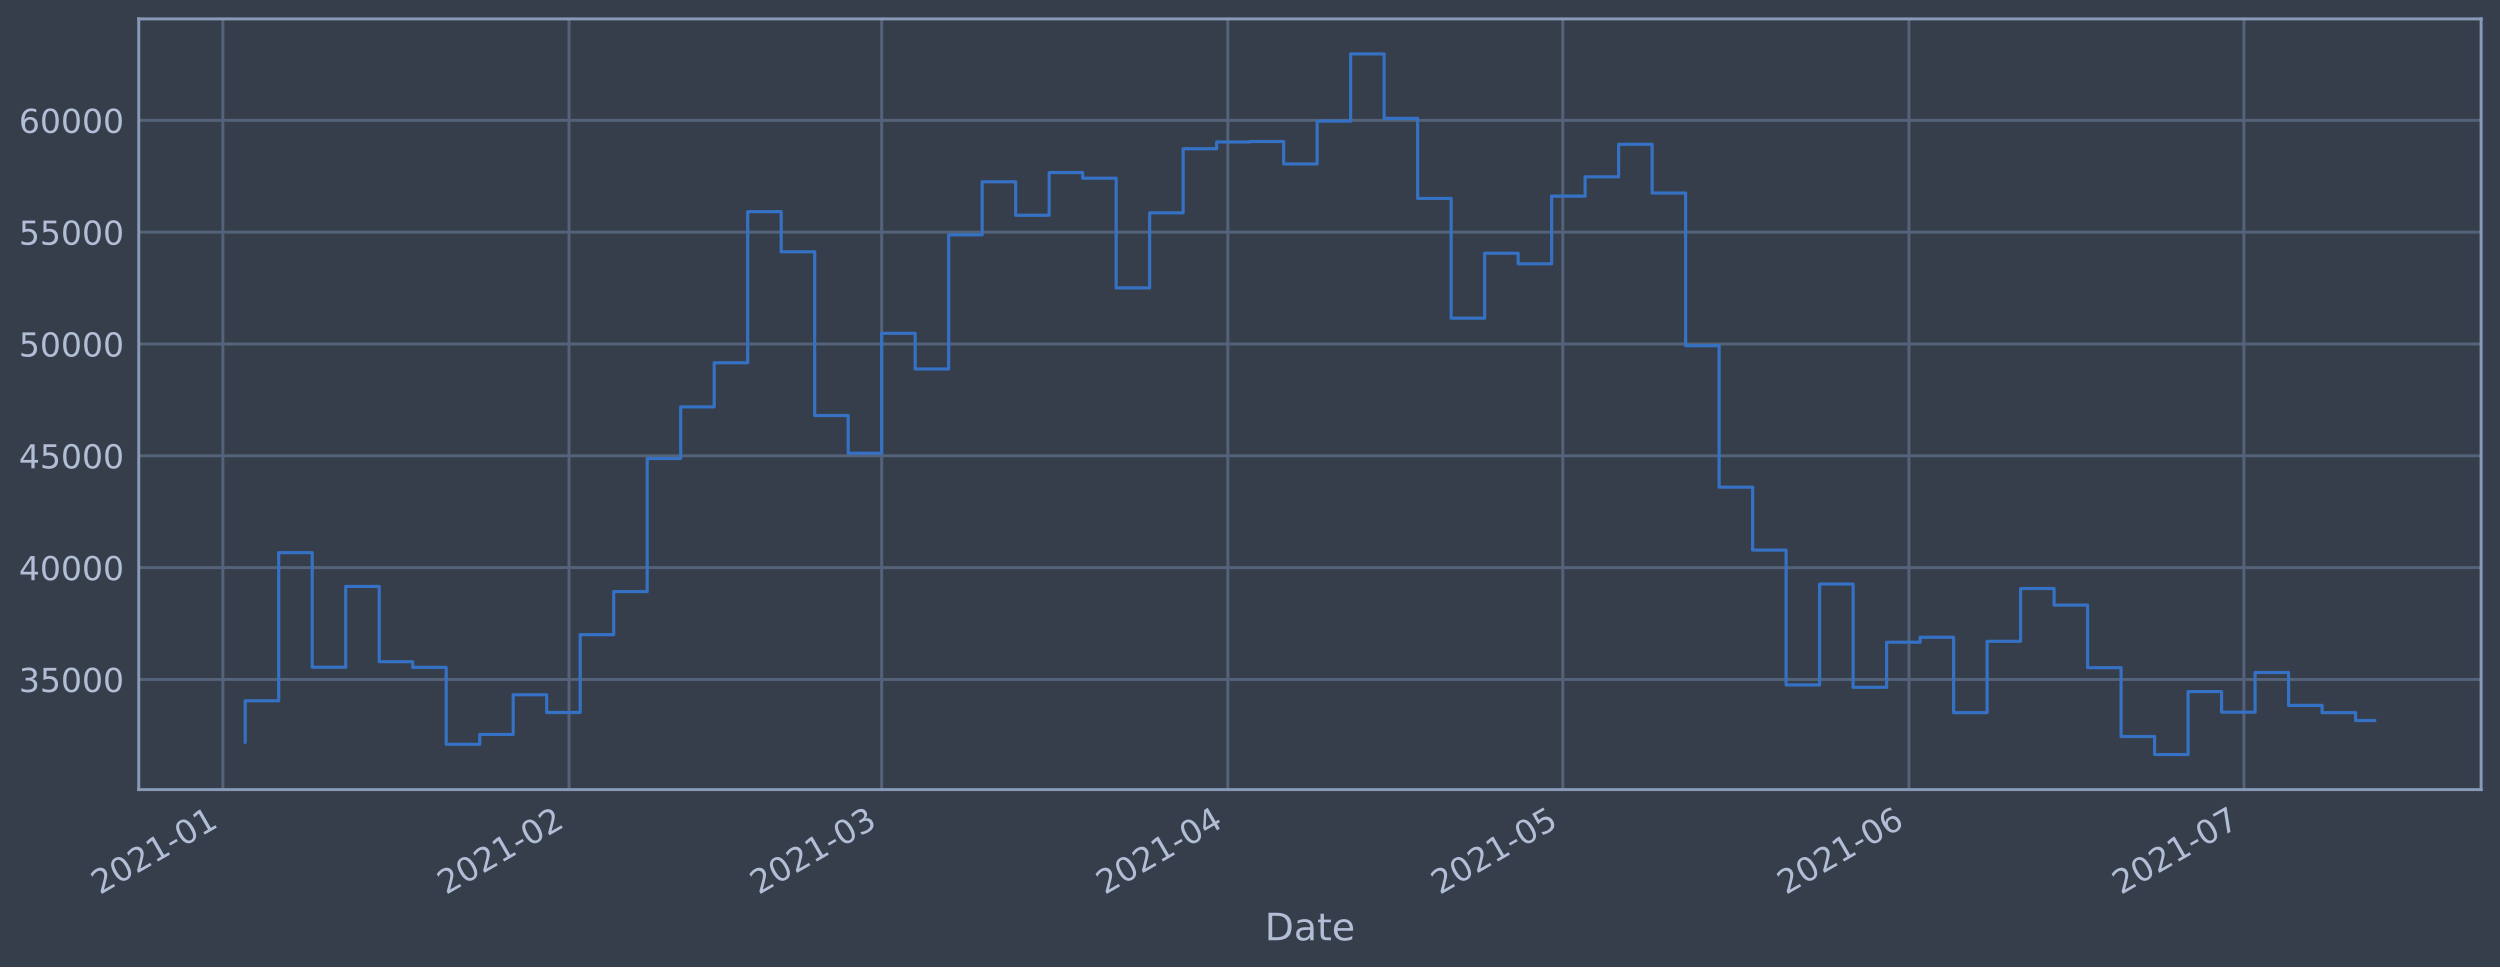
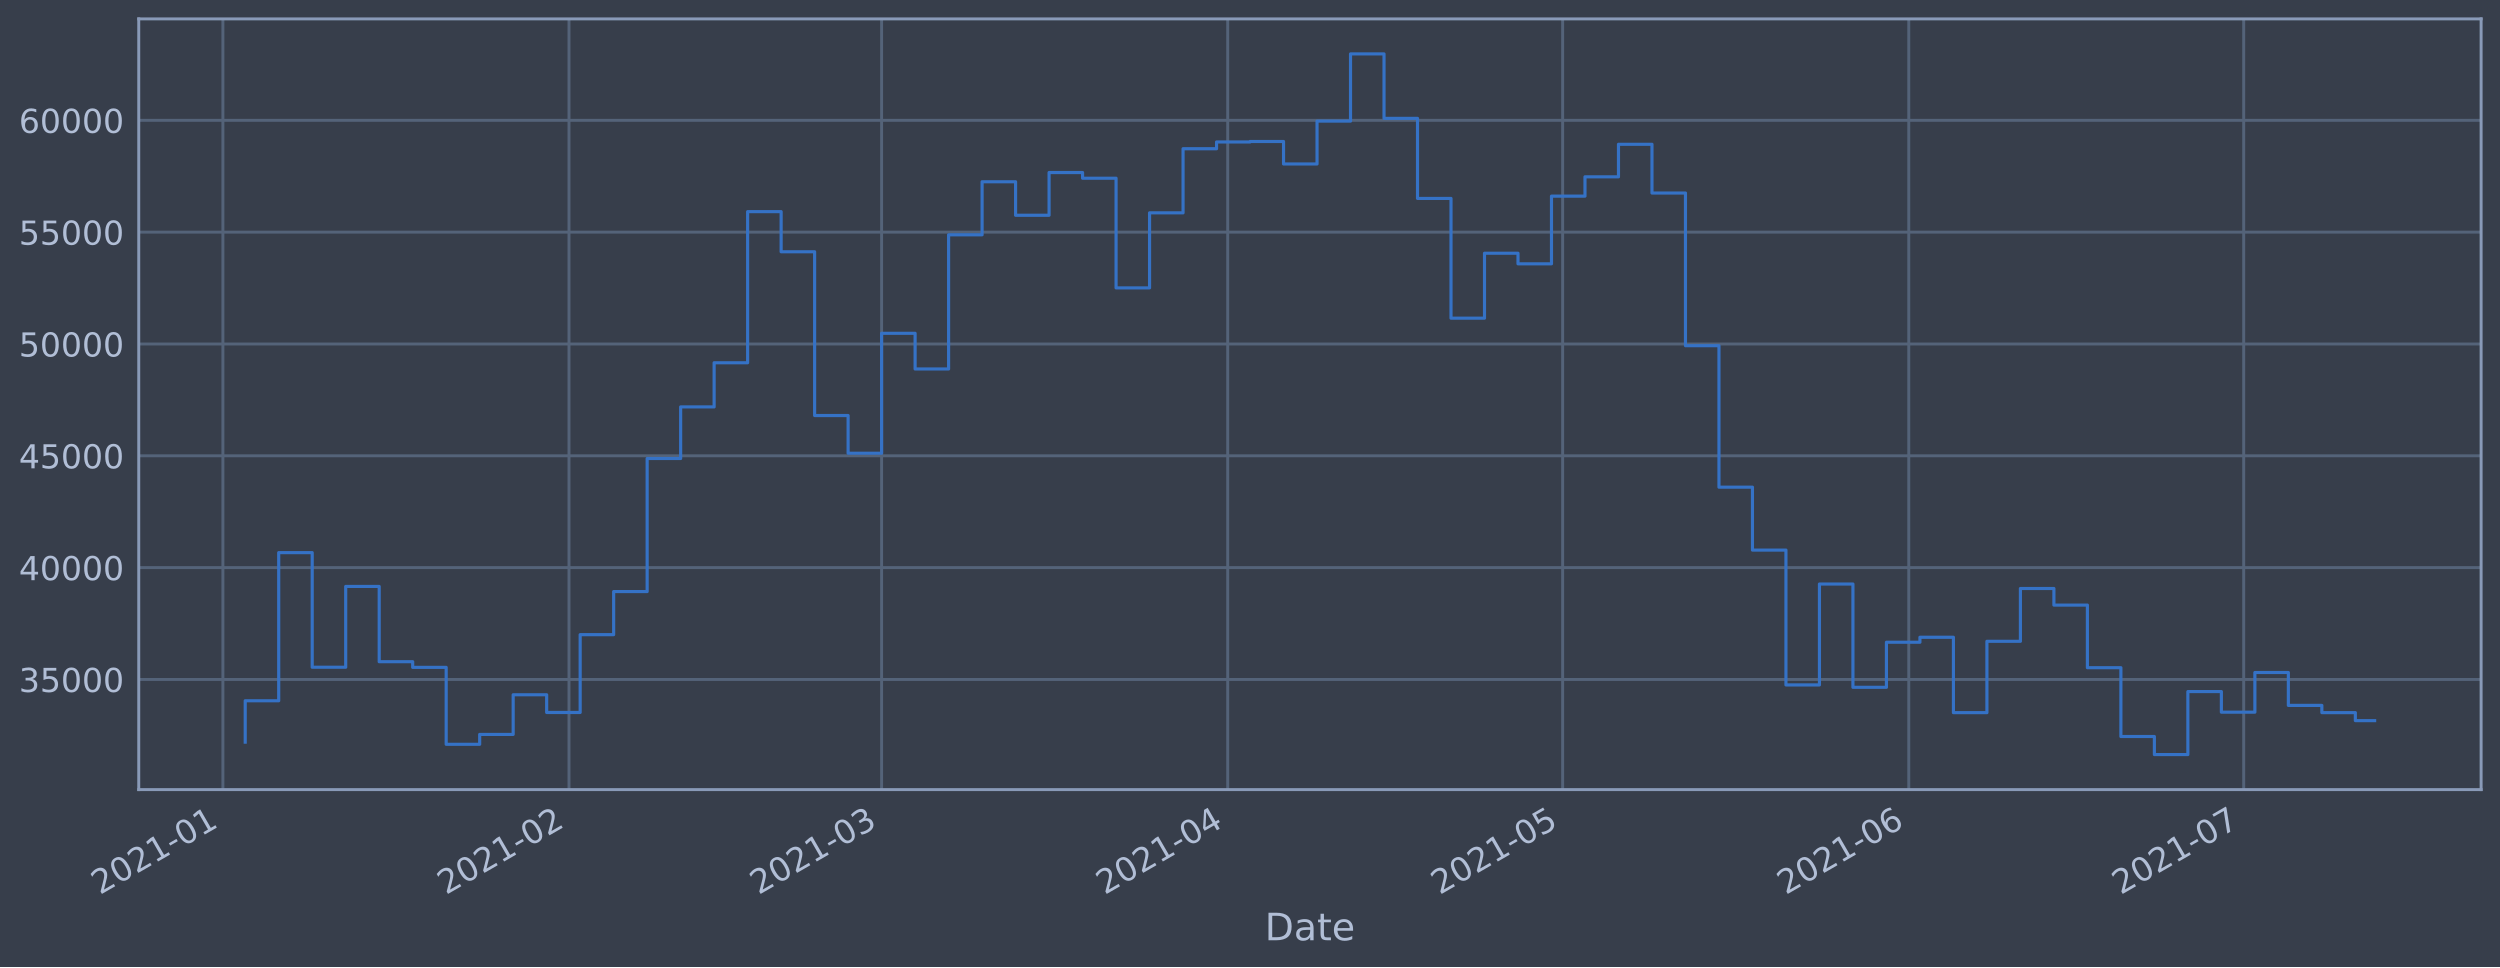
<svg xmlns="http://www.w3.org/2000/svg" xmlns:xlink="http://www.w3.org/1999/xlink" height="368.58pt" version="1.1" viewBox="0 0 952.884 368.58" width="952.884pt">
  <defs>
    <style type="text/css">*{stroke-linecap:butt;stroke-linejoin:round;}</style>
  </defs>
  <g id="figure_1">
    <g id="patch_1">
      <path d="M 0 368.58  L 952.884 368.58  L 952.884 0  L 0 0  z " style="fill:#373e4b;" />
    </g>
    <g id="axes_1">
      <g id="patch_2">
        <path d="M 52.884 300.96  L 945.684 300.96  L 945.684 7.2  L 52.884 7.2  z " style="fill:#373e4b;" />
      </g>
      <g id="matplotlib.axis_1">
        <g id="xtick_1">
          <g id="line2d_1">
-             <path clip-path="url(#p1e6c87d19a)" d="M 84.954 300.96  L 84.954 7.2  " style="fill:none;stroke:#546379;stroke-linecap:square;stroke-width:1.12;" />
+             <path clip-path="url(#p5b57991e6b)" d="M 84.955 300.96  L 84.955 7.2  " style="fill:none;stroke:#546379;stroke-linecap:square;stroke-width:1.12;" />
          </g>
          <g id="line2d_2" />
          <g id="text_1">
-             <g style="fill:#b1bed6;" transform="translate(38.05042 341.1745)rotate(-30)scale(0.126 -0.126)">
+             <g style="fill:#b1bed6;" transform="translate(38.05135 341.1745)rotate(-30)scale(0.126 -0.126)">
              <defs>
                <path d="M 1228 531  L 3431 531  L 3431 0  L 469 0  L 469 531  Q 828 903 1448 1529  Q 2069 2156 2228 2338  Q 2531 2678 2651 2914  Q 2772 3150 2772 3378  Q 2772 3750 2511 3984  Q 2250 4219 1831 4219  Q 1534 4219 1204 4116  Q 875 4013 500 3803  L 500 4441  Q 881 4594 1212 4672  Q 1544 4750 1819 4750  Q 2544 4750 2975 4387  Q 3406 4025 3406 3419  Q 3406 3131 3298 2873  Q 3191 2616 2906 2266  Q 2828 2175 2409 1742  Q 1991 1309 1228 531  z " id="DejaVuSans-32" transform="scale(0.015625)" />
                <path d="M 2034 4250  Q 1547 4250 1301 3770  Q 1056 3291 1056 2328  Q 1056 1369 1301 889  Q 1547 409 2034 409  Q 2525 409 2770 889  Q 3016 1369 3016 2328  Q 3016 3291 2770 3770  Q 2525 4250 2034 4250  z M 2034 4750  Q 2819 4750 3233 4129  Q 3647 3509 3647 2328  Q 3647 1150 3233 529  Q 2819 -91 2034 -91  Q 1250 -91 836 529  Q 422 1150 422 2328  Q 422 3509 836 4129  Q 1250 4750 2034 4750  z " id="DejaVuSans-30" transform="scale(0.015625)" />
                <path d="M 794 531  L 1825 531  L 1825 4091  L 703 3866  L 703 4441  L 1819 4666  L 2450 4666  L 2450 531  L 3481 531  L 3481 0  L 794 0  L 794 531  z " id="DejaVuSans-31" transform="scale(0.015625)" />
                <path d="M 313 2009  L 1997 2009  L 1997 1497  L 313 1497  L 313 2009  z " id="DejaVuSans-2d" transform="scale(0.015625)" />
              </defs>
              <use xlink:href="#DejaVuSans-32" />
              <use x="63.623" xlink:href="#DejaVuSans-30" />
              <use x="127.246" xlink:href="#DejaVuSans-32" />
              <use x="190.869" xlink:href="#DejaVuSans-31" />
              <use x="254.492" xlink:href="#DejaVuSans-2d" />
              <use x="290.576" xlink:href="#DejaVuSans-30" />
              <use x="354.199" xlink:href="#DejaVuSans-31" />
            </g>
          </g>
        </g>
        <g id="xtick_2">
          <g id="line2d_3">
-             <path clip-path="url(#p1e6c87d19a)" d="M 216.888 300.96  L 216.888 7.2  " style="fill:none;stroke:#546379;stroke-linecap:square;stroke-width:1.12;" />
+             <path clip-path="url(#p5b57991e6b)" d="M 216.874 300.96  L 216.874 7.2  " style="fill:none;stroke:#546379;stroke-linecap:square;stroke-width:1.12;" />
          </g>
          <g id="line2d_4" />
          <g id="text_2">
-             <g style="fill:#b1bed6;" transform="translate(169.9844 341.1745)rotate(-30)scale(0.126 -0.126)">
+             <g style="fill:#b1bed6;" transform="translate(169.9709 341.1745)rotate(-30)scale(0.126 -0.126)">
              <use xlink:href="#DejaVuSans-32" />
              <use x="63.623" xlink:href="#DejaVuSans-30" />
              <use x="127.246" xlink:href="#DejaVuSans-32" />
              <use x="190.869" xlink:href="#DejaVuSans-31" />
              <use x="254.492" xlink:href="#DejaVuSans-2d" />
              <use x="290.576" xlink:href="#DejaVuSans-30" />
              <use x="354.199" xlink:href="#DejaVuSans-32" />
            </g>
          </g>
        </g>
        <g id="xtick_3">
          <g id="line2d_5">
-             <path clip-path="url(#p1e6c87d19a)" d="M 336.054 300.96  L 336.054 7.2  " style="fill:none;stroke:#546379;stroke-linecap:square;stroke-width:1.12;" />
+             <path clip-path="url(#p5b57991e6b)" d="M 336.027 300.96  L 336.027 7.2  " style="fill:none;stroke:#546379;stroke-linecap:square;stroke-width:1.12;" />
          </g>
          <g id="line2d_6" />
          <g id="text_3">
-             <g style="fill:#b1bed6;" transform="translate(289.1506 341.1745)rotate(-30)scale(0.126 -0.126)">
+             <g style="fill:#b1bed6;" transform="translate(289.1241 341.1745)rotate(-30)scale(0.126 -0.126)">
              <defs>
                <path d="M 2597 2516  Q 3050 2419 3304 2112  Q 3559 1806 3559 1356  Q 3559 666 3084 287  Q 2609 -91 1734 -91  Q 1441 -91 1130 -33  Q 819 25 488 141  L 488 750  Q 750 597 1062 519  Q 1375 441 1716 441  Q 2309 441 2620 675  Q 2931 909 2931 1356  Q 2931 1769 2642 2001  Q 2353 2234 1838 2234  L 1294 2234  L 1294 2753  L 1863 2753  Q 2328 2753 2575 2939  Q 2822 3125 2822 3475  Q 2822 3834 2567 4026  Q 2313 4219 1838 4219  Q 1578 4219 1281 4162  Q 984 4106 628 3988  L 628 4550  Q 988 4650 1302 4700  Q 1616 4750 1894 4750  Q 2613 4750 3031 4423  Q 3450 4097 3450 3541  Q 3450 3153 3228 2886  Q 3006 2619 2597 2516  z " id="DejaVuSans-33" transform="scale(0.015625)" />
              </defs>
              <use xlink:href="#DejaVuSans-32" />
              <use x="63.623" xlink:href="#DejaVuSans-30" />
              <use x="127.246" xlink:href="#DejaVuSans-32" />
              <use x="190.869" xlink:href="#DejaVuSans-31" />
              <use x="254.492" xlink:href="#DejaVuSans-2d" />
              <use x="290.576" xlink:href="#DejaVuSans-30" />
              <use x="354.199" xlink:href="#DejaVuSans-33" />
            </g>
          </g>
        </g>
        <g id="xtick_4">
          <g id="line2d_7">
-             <path clip-path="url(#p1e6c87d19a)" d="M 467.988 300.96  L 467.988 7.2  " style="fill:none;stroke:#546379;stroke-linecap:square;stroke-width:1.12;" />
+             <path clip-path="url(#p5b57991e6b)" d="M 467.947 300.96  L 467.947 7.2  " style="fill:none;stroke:#546379;stroke-linecap:square;stroke-width:1.12;" />
          </g>
          <g id="line2d_8" />
          <g id="text_4">
-             <g style="fill:#b1bed6;" transform="translate(421.0846 341.1745)rotate(-30)scale(0.126 -0.126)">
+             <g style="fill:#b1bed6;" transform="translate(421.0437 341.1745)rotate(-30)scale(0.126 -0.126)">
              <defs>
                <path d="M 2419 4116  L 825 1625  L 2419 1625  L 2419 4116  z M 2253 4666  L 3047 4666  L 3047 1625  L 3713 1625  L 3713 1100  L 3047 1100  L 3047 0  L 2419 0  L 2419 1100  L 313 1100  L 313 1709  L 2253 4666  z " id="DejaVuSans-34" transform="scale(0.015625)" />
              </defs>
              <use xlink:href="#DejaVuSans-32" />
              <use x="63.623" xlink:href="#DejaVuSans-30" />
              <use x="127.246" xlink:href="#DejaVuSans-32" />
              <use x="190.869" xlink:href="#DejaVuSans-31" />
              <use x="254.492" xlink:href="#DejaVuSans-2d" />
              <use x="290.576" xlink:href="#DejaVuSans-30" />
              <use x="354.199" xlink:href="#DejaVuSans-34" />
            </g>
          </g>
        </g>
        <g id="xtick_5">
          <g id="line2d_9">
-             <path clip-path="url(#p1e6c87d19a)" d="M 595.666 300.96  L 595.666 7.2  " style="fill:none;stroke:#546379;stroke-linecap:square;stroke-width:1.12;" />
+             <path clip-path="url(#p5b57991e6b)" d="M 595.611 300.96  L 595.611 7.2  " style="fill:none;stroke:#546379;stroke-linecap:square;stroke-width:1.12;" />
          </g>
          <g id="line2d_10" />
          <g id="text_5">
-             <g style="fill:#b1bed6;" transform="translate(548.7626 341.1745)rotate(-30)scale(0.126 -0.126)">
+             <g style="fill:#b1bed6;" transform="translate(548.7078 341.1745)rotate(-30)scale(0.126 -0.126)">
              <defs>
                <path d="M 691 4666  L 3169 4666  L 3169 4134  L 1269 4134  L 1269 2991  Q 1406 3038 1543 3061  Q 1681 3084 1819 3084  Q 2600 3084 3056 2656  Q 3513 2228 3513 1497  Q 3513 744 3044 326  Q 2575 -91 1722 -91  Q 1428 -91 1123 -41  Q 819 9 494 109  L 494 744  Q 775 591 1075 516  Q 1375 441 1709 441  Q 2250 441 2565 725  Q 2881 1009 2881 1497  Q 2881 1984 2565 2268  Q 2250 2553 1709 2553  Q 1456 2553 1204 2497  Q 953 2441 691 2322  L 691 4666  z " id="DejaVuSans-35" transform="scale(0.015625)" />
              </defs>
              <use xlink:href="#DejaVuSans-32" />
              <use x="63.623" xlink:href="#DejaVuSans-30" />
              <use x="127.246" xlink:href="#DejaVuSans-32" />
              <use x="190.869" xlink:href="#DejaVuSans-31" />
              <use x="254.492" xlink:href="#DejaVuSans-2d" />
              <use x="290.576" xlink:href="#DejaVuSans-30" />
              <use x="354.199" xlink:href="#DejaVuSans-35" />
            </g>
          </g>
        </g>
        <g id="xtick_6">
          <g id="line2d_11">
-             <path clip-path="url(#p1e6c87d19a)" d="M 727.6 300.96  L 727.6 7.2  " style="fill:none;stroke:#546379;stroke-linecap:square;stroke-width:1.12;" />
+             <path clip-path="url(#p5b57991e6b)" d="M 727.531 300.96  L 727.531 7.2  " style="fill:none;stroke:#546379;stroke-linecap:square;stroke-width:1.12;" />
          </g>
          <g id="line2d_12" />
          <g id="text_6">
-             <g style="fill:#b1bed6;" transform="translate(680.6966 341.1745)rotate(-30)scale(0.126 -0.126)">
+             <g style="fill:#b1bed6;" transform="translate(680.6273 341.1745)rotate(-30)scale(0.126 -0.126)">
              <defs>
                <path d="M 2113 2584  Q 1688 2584 1439 2293  Q 1191 2003 1191 1497  Q 1191 994 1439 701  Q 1688 409 2113 409  Q 2538 409 2786 701  Q 3034 994 3034 1497  Q 3034 2003 2786 2293  Q 2538 2584 2113 2584  z M 3366 4563  L 3366 3988  Q 3128 4100 2886 4159  Q 2644 4219 2406 4219  Q 1781 4219 1451 3797  Q 1122 3375 1075 2522  Q 1259 2794 1537 2939  Q 1816 3084 2150 3084  Q 2853 3084 3261 2657  Q 3669 2231 3669 1497  Q 3669 778 3244 343  Q 2819 -91 2113 -91  Q 1303 -91 875 529  Q 447 1150 447 2328  Q 447 3434 972 4092  Q 1497 4750 2381 4750  Q 2619 4750 2861 4703  Q 3103 4656 3366 4563  z " id="DejaVuSans-36" transform="scale(0.015625)" />
              </defs>
              <use xlink:href="#DejaVuSans-32" />
              <use x="63.623" xlink:href="#DejaVuSans-30" />
              <use x="127.246" xlink:href="#DejaVuSans-32" />
              <use x="190.869" xlink:href="#DejaVuSans-31" />
              <use x="254.492" xlink:href="#DejaVuSans-2d" />
              <use x="290.576" xlink:href="#DejaVuSans-30" />
              <use x="354.199" xlink:href="#DejaVuSans-36" />
            </g>
          </g>
        </g>
        <g id="xtick_7">
          <g id="line2d_13">
-             <path clip-path="url(#p1e6c87d19a)" d="M 855.278 300.96  L 855.278 7.2  " style="fill:none;stroke:#546379;stroke-linecap:square;stroke-width:1.12;" />
+             <path clip-path="url(#p5b57991e6b)" d="M 855.195 300.96  L 855.195 7.2  " style="fill:none;stroke:#546379;stroke-linecap:square;stroke-width:1.12;" />
          </g>
          <g id="line2d_14" />
          <g id="text_7">
-             <g style="fill:#b1bed6;" transform="translate(808.3747 341.1745)rotate(-30)scale(0.126 -0.126)">
+             <g style="fill:#b1bed6;" transform="translate(808.2914 341.1745)rotate(-30)scale(0.126 -0.126)">
              <defs>
                <path d="M 525 4666  L 3525 4666  L 3525 4397  L 1831 0  L 1172 0  L 2766 4134  L 525 4134  L 525 4666  z " id="DejaVuSans-37" transform="scale(0.015625)" />
              </defs>
              <use xlink:href="#DejaVuSans-32" />
              <use x="63.623" xlink:href="#DejaVuSans-30" />
              <use x="127.246" xlink:href="#DejaVuSans-32" />
              <use x="190.869" xlink:href="#DejaVuSans-31" />
              <use x="254.492" xlink:href="#DejaVuSans-2d" />
              <use x="290.576" xlink:href="#DejaVuSans-30" />
              <use x="354.199" xlink:href="#DejaVuSans-37" />
            </g>
          </g>
        </g>
        <g id="text_8">
          <g style="fill:#b1bed6;" transform="translate(482.0746 358.3856)scale(0.144 -0.144)">
            <defs>
              <path d="M 1259 4147  L 1259 519  L 2022 519  Q 2988 519 3436 956  Q 3884 1394 3884 2338  Q 3884 3275 3436 3711  Q 2988 4147 2022 4147  L 1259 4147  z M 628 4666  L 1925 4666  Q 3281 4666 3915 4102  Q 4550 3538 4550 2338  Q 4550 1131 3912 565  Q 3275 0 1925 0  L 628 0  L 628 4666  z " id="DejaVuSans-44" transform="scale(0.015625)" />
              <path d="M 2194 1759  Q 1497 1759 1228 1600  Q 959 1441 959 1056  Q 959 750 1161 570  Q 1363 391 1709 391  Q 2188 391 2477 730  Q 2766 1069 2766 1631  L 2766 1759  L 2194 1759  z M 3341 1997  L 3341 0  L 2766 0  L 2766 531  Q 2569 213 2275 61  Q 1981 -91 1556 -91  Q 1019 -91 701 211  Q 384 513 384 1019  Q 384 1609 779 1909  Q 1175 2209 1959 2209  L 2766 2209  L 2766 2266  Q 2766 2663 2505 2880  Q 2244 3097 1772 3097  Q 1472 3097 1187 3025  Q 903 2953 641 2809  L 641 3341  Q 956 3463 1253 3523  Q 1550 3584 1831 3584  Q 2591 3584 2966 3190  Q 3341 2797 3341 1997  z " id="DejaVuSans-61" transform="scale(0.015625)" />
              <path d="M 1172 4494  L 1172 3500  L 2356 3500  L 2356 3053  L 1172 3053  L 1172 1153  Q 1172 725 1289 603  Q 1406 481 1766 481  L 2356 481  L 2356 0  L 1766 0  Q 1100 0 847 248  Q 594 497 594 1153  L 594 3053  L 172 3053  L 172 3500  L 594 3500  L 594 4494  L 1172 4494  z " id="DejaVuSans-74" transform="scale(0.015625)" />
              <path d="M 3597 1894  L 3597 1613  L 953 1613  Q 991 1019 1311 708  Q 1631 397 2203 397  Q 2534 397 2845 478  Q 3156 559 3463 722  L 3463 178  Q 3153 47 2828 -22  Q 2503 -91 2169 -91  Q 1331 -91 842 396  Q 353 884 353 1716  Q 353 2575 817 3079  Q 1281 3584 2069 3584  Q 2775 3584 3186 3129  Q 3597 2675 3597 1894  z M 3022 2063  Q 3016 2534 2758 2815  Q 2500 3097 2075 3097  Q 1594 3097 1305 2825  Q 1016 2553 972 2059  L 3022 2063  z " id="DejaVuSans-65" transform="scale(0.015625)" />
            </defs>
            <use xlink:href="#DejaVuSans-44" />
            <use x="77.002" xlink:href="#DejaVuSans-61" />
            <use x="138.281" xlink:href="#DejaVuSans-74" />
            <use x="177.49" xlink:href="#DejaVuSans-65" />
          </g>
        </g>
      </g>
      <g id="matplotlib.axis_2">
        <g id="ytick_1">
          <g id="line2d_15">
-             <path clip-path="url(#p1e6c87d19a)" d="M 52.884 258.97  L 945.684 258.97  " style="fill:none;stroke:#546379;stroke-linecap:square;stroke-width:1.12;" />
+             <path clip-path="url(#p5b57991e6b)" d="M 52.884 258.97  L 945.684 258.97  " style="fill:none;stroke:#546379;stroke-linecap:square;stroke-width:1.12;" />
          </g>
          <g id="line2d_16" />
          <g id="text_9">
            <g style="fill:#b1bed6;" transform="translate(7.2 263.7575)scale(0.126 -0.126)">
              <use xlink:href="#DejaVuSans-33" />
              <use x="63.623" xlink:href="#DejaVuSans-35" />
              <use x="127.246" xlink:href="#DejaVuSans-30" />
              <use x="190.869" xlink:href="#DejaVuSans-30" />
              <use x="254.492" xlink:href="#DejaVuSans-30" />
            </g>
          </g>
        </g>
        <g id="ytick_2">
          <g id="line2d_17">
-             <path clip-path="url(#p1e6c87d19a)" d="M 52.884 216.349  L 945.684 216.349  " style="fill:none;stroke:#546379;stroke-linecap:square;stroke-width:1.12;" />
+             <path clip-path="url(#p5b57991e6b)" d="M 52.884 216.349  L 945.684 216.349  " style="fill:none;stroke:#546379;stroke-linecap:square;stroke-width:1.12;" />
          </g>
          <g id="line2d_18" />
          <g id="text_10">
            <g style="fill:#b1bed6;" transform="translate(7.2 221.1359)scale(0.126 -0.126)">
              <use xlink:href="#DejaVuSans-34" />
              <use x="63.623" xlink:href="#DejaVuSans-30" />
              <use x="127.246" xlink:href="#DejaVuSans-30" />
              <use x="190.869" xlink:href="#DejaVuSans-30" />
              <use x="254.492" xlink:href="#DejaVuSans-30" />
            </g>
          </g>
        </g>
        <g id="ytick_3">
          <g id="line2d_19">
-             <path clip-path="url(#p1e6c87d19a)" d="M 52.884 173.727  L 945.684 173.727  " style="fill:none;stroke:#546379;stroke-linecap:square;stroke-width:1.12;" />
+             <path clip-path="url(#p5b57991e6b)" d="M 52.884 173.727  L 945.684 173.727  " style="fill:none;stroke:#546379;stroke-linecap:square;stroke-width:1.12;" />
          </g>
          <g id="line2d_20" />
          <g id="text_11">
            <g style="fill:#b1bed6;" transform="translate(7.2 178.5143)scale(0.126 -0.126)">
              <use xlink:href="#DejaVuSans-34" />
              <use x="63.623" xlink:href="#DejaVuSans-35" />
              <use x="127.246" xlink:href="#DejaVuSans-30" />
              <use x="190.869" xlink:href="#DejaVuSans-30" />
              <use x="254.492" xlink:href="#DejaVuSans-30" />
            </g>
          </g>
        </g>
        <g id="ytick_4">
          <g id="line2d_21">
-             <path clip-path="url(#p1e6c87d19a)" d="M 52.884 131.106  L 945.684 131.106  " style="fill:none;stroke:#546379;stroke-linecap:square;stroke-width:1.12;" />
+             <path clip-path="url(#p5b57991e6b)" d="M 52.884 131.106  L 945.684 131.106  " style="fill:none;stroke:#546379;stroke-linecap:square;stroke-width:1.12;" />
          </g>
          <g id="line2d_22" />
          <g id="text_12">
            <g style="fill:#b1bed6;" transform="translate(7.2 135.8927)scale(0.126 -0.126)">
              <use xlink:href="#DejaVuSans-35" />
              <use x="63.623" xlink:href="#DejaVuSans-30" />
              <use x="127.246" xlink:href="#DejaVuSans-30" />
              <use x="190.869" xlink:href="#DejaVuSans-30" />
              <use x="254.492" xlink:href="#DejaVuSans-30" />
            </g>
          </g>
        </g>
        <g id="ytick_5">
          <g id="line2d_23">
-             <path clip-path="url(#p1e6c87d19a)" d="M 52.884 88.484  L 945.684 88.484  " style="fill:none;stroke:#546379;stroke-linecap:square;stroke-width:1.12;" />
+             <path clip-path="url(#p5b57991e6b)" d="M 52.884 88.484  L 945.684 88.484  " style="fill:none;stroke:#546379;stroke-linecap:square;stroke-width:1.12;" />
          </g>
          <g id="line2d_24" />
          <g id="text_13">
            <g style="fill:#b1bed6;" transform="translate(7.2 93.27108)scale(0.126 -0.126)">
              <use xlink:href="#DejaVuSans-35" />
              <use x="63.623" xlink:href="#DejaVuSans-35" />
              <use x="127.246" xlink:href="#DejaVuSans-30" />
              <use x="190.869" xlink:href="#DejaVuSans-30" />
              <use x="254.492" xlink:href="#DejaVuSans-30" />
            </g>
          </g>
        </g>
        <g id="ytick_6">
          <g id="line2d_25">
-             <path clip-path="url(#p1e6c87d19a)" d="M 52.884 45.862  L 945.684 45.862  " style="fill:none;stroke:#546379;stroke-linecap:square;stroke-width:1.12;" />
+             <path clip-path="url(#p5b57991e6b)" d="M 52.884 45.862  L 945.684 45.862  " style="fill:none;stroke:#546379;stroke-linecap:square;stroke-width:1.12;" />
          </g>
          <g id="line2d_26" />
          <g id="text_14">
            <g style="fill:#b1bed6;" transform="translate(7.2 50.64948)scale(0.126 -0.126)">
              <use xlink:href="#DejaVuSans-36" />
              <use x="63.623" xlink:href="#DejaVuSans-30" />
              <use x="127.246" xlink:href="#DejaVuSans-30" />
              <use x="190.869" xlink:href="#DejaVuSans-30" />
              <use x="254.492" xlink:href="#DejaVuSans-30" />
            </g>
          </g>
        </g>
      </g>
      <g id="line2d_27">
-         <path clip-path="url(#p1e6c87d19a)" d="M 93.466 282.877  L 93.466 267.097  L 106.233 267.097  L 106.233 210.635  L 119.001 210.635  L 119.001 254.325  L 131.769 254.325  L 131.769 223.522  L 144.537 223.522  L 144.537 252.211  L 157.305 252.211  L 157.305 254.376  L 170.072 254.376  L 170.072 283.693  L 182.84 283.693  L 182.84 279.925  L 195.608 279.925  L 195.608 264.816  L 208.376 264.816  L 208.376 271.562  L 221.144 271.562  L 221.144 241.904  L 233.911 241.904  L 233.911 225.486  L 246.679 225.486  L 246.679 174.766  L 259.447 174.766  L 259.447 155.1  L 272.215 155.1  L 272.215 138.265  L 284.983 138.265  L 284.983 80.672  L 297.75 80.672  L 297.75 95.956  L 310.518 95.956  L 310.518 158.38  L 323.286 158.38  L 323.286 172.756  L 336.054 172.756  L 336.054 127.034  L 348.822 127.034  L 348.822 140.639  L 361.589 140.639  L 361.589 89.494  L 374.357 89.494  L 374.357 69.276  L 387.125 69.276  L 387.125 82.051  L 399.893 82.051  L 399.893 65.759  L 412.661 65.759  L 412.661 67.93  L 425.428 67.93  L 425.428 109.725  L 438.196 109.725  L 438.196 81.12  L 450.964 81.12  L 450.964 56.687  L 463.732 56.687  L 463.732 54.12  L 476.5 54.12  L 476.5 53.926  L 489.268 53.926  L 489.268 62.497  L 502.035 62.497  L 502.035 46.162  L 514.803 46.162  L 514.803 20.553  L 527.571 20.553  L 527.571 45.12  L 540.339 45.12  L 540.339 75.63  L 553.107 75.63  L 553.107 121.276  L 565.874 121.276  L 565.874 96.526  L 578.642 96.526  L 578.642 100.553  L 591.41 100.553  L 591.41 74.756  L 604.178 74.756  L 604.178 67.401  L 616.946 67.401  L 616.946 54.994  L 629.713 54.994  L 629.713 73.567  L 642.481 73.567  L 642.481 131.766  L 655.249 131.766  L 655.249 185.693  L 668.017 185.693  L 668.017 209.663  L 680.785 209.663  L 680.785 261.063  L 693.552 261.063  L 693.552 222.605  L 706.32 222.605  L 706.32 261.974  L 719.088 261.974  L 719.088 244.798  L 731.856 244.798  L 731.856 242.898  L 744.624 242.898  L 744.624 271.63  L 757.391 271.63  L 757.391 244.44  L 770.159 244.44  L 770.159 224.304  L 782.927 224.304  L 782.927 230.628  L 795.695 230.628  L 795.695 254.502  L 808.463 254.502  L 808.463 280.728  L 821.23 280.728  L 821.23 287.607  L 833.998 287.607  L 833.998 263.602  L 846.766 263.602  L 846.766 271.443  L 859.534 271.443  L 859.534 256.334  L 872.302 256.334  L 872.302 268.867  L 885.069 268.867  L 885.069 271.624  L 897.837 271.624  L 897.837 274.618  L 905.102 274.618  L 905.102 274.618  " style="fill:none;stroke:#3572c6;stroke-linecap:square;stroke-width:1.2;" />
+         <path clip-path="url(#p5b57991e6b)" d="M 93.466 282.877  L 93.466 267.097  L 106.232 267.097  L 106.232 210.635  L 118.998 210.635  L 118.998 254.325  L 131.765 254.325  L 131.765 223.522  L 144.531 223.522  L 144.531 252.211  L 157.298 252.211  L 157.298 254.376  L 170.064 254.376  L 170.064 283.693  L 182.83 283.693  L 182.83 279.925  L 195.597 279.925  L 195.597 264.816  L 208.363 264.816  L 208.363 271.562  L 221.13 271.562  L 221.13 241.904  L 233.896 241.904  L 233.896 225.486  L 246.662 225.486  L 246.662 174.766  L 259.429 174.766  L 259.429 155.1  L 272.195 155.1  L 272.195 138.265  L 284.962 138.265  L 284.962 80.672  L 297.728 80.672  L 297.728 95.956  L 310.495 95.956  L 310.495 158.38  L 323.261 158.38  L 323.261 172.756  L 336.027 172.756  L 336.027 127.034  L 348.794 127.034  L 348.794 140.639  L 361.56 140.639  L 361.56 89.494  L 374.327 89.494  L 374.327 69.276  L 387.093 69.276  L 387.093 82.051  L 399.859 82.051  L 399.859 65.759  L 412.626 65.759  L 412.626 67.93  L 425.392 67.93  L 425.392 109.725  L 438.159 109.725  L 438.159 81.12  L 450.925 81.12  L 450.925 56.687  L 463.691 56.687  L 463.691 54.12  L 476.458 54.12  L 476.458 53.926  L 489.224 53.926  L 489.224 62.497  L 501.991 62.497  L 501.991 46.162  L 514.757 46.162  L 514.757 20.553  L 527.524 20.553  L 527.524 45.12  L 540.29 45.12  L 540.29 75.63  L 553.056 75.63  L 553.056 121.276  L 565.823 121.276  L 565.823 96.526  L 578.589 96.526  L 578.589 100.553  L 591.356 100.553  L 591.356 74.756  L 604.122 74.756  L 604.122 67.401  L 616.888 67.401  L 616.888 54.994  L 629.655 54.994  L 629.655 73.567  L 642.421 73.567  L 642.421 131.766  L 655.188 131.766  L 655.188 185.693  L 667.954 185.693  L 667.954 209.663  L 680.72 209.663  L 680.72 261.063  L 693.487 261.063  L 693.487 222.605  L 706.253 222.605  L 706.253 261.974  L 719.02 261.974  L 719.02 244.798  L 731.786 244.798  L 731.786 242.898  L 744.553 242.898  L 744.553 271.63  L 757.319 271.63  L 757.319 244.44  L 770.085 244.44  L 770.085 224.304  L 782.852 224.304  L 782.852 230.628  L 795.618 230.628  L 795.618 254.502  L 808.385 254.502  L 808.385 280.728  L 821.151 280.728  L 821.151 287.607  L 833.917 287.607  L 833.917 263.602  L 846.684 263.602  L 846.684 271.443  L 859.45 271.443  L 859.45 256.334  L 872.217 256.334  L 872.217 268.867  L 884.983 268.867  L 884.983 271.624  L 897.749 271.624  L 897.749 274.665  L 905.102 274.665  L 905.102 274.665  " style="fill:none;stroke:#3572c6;stroke-linecap:square;stroke-width:1.2;" />
      </g>
      <g id="patch_3">
        <path d="M 52.884 300.96  L 52.884 7.2  " style="fill:none;stroke:#899ab8;stroke-linecap:square;stroke-linejoin:miter;stroke-width:1.12;" />
      </g>
      <g id="patch_4">
        <path d="M 945.684 300.96  L 945.684 7.2  " style="fill:none;stroke:#899ab8;stroke-linecap:square;stroke-linejoin:miter;stroke-width:1.12;" />
      </g>
      <g id="patch_5">
        <path d="M 52.884 300.96  L 945.684 300.96  " style="fill:none;stroke:#899ab8;stroke-linecap:square;stroke-linejoin:miter;stroke-width:1.12;" />
      </g>
      <g id="patch_6">
        <path d="M 52.884 7.2  L 945.684 7.2  " style="fill:none;stroke:#899ab8;stroke-linecap:square;stroke-linejoin:miter;stroke-width:1.12;" />
      </g>
    </g>
  </g>
  <defs>
-     <clipPath id="p1e6c87d19a">
+     <clipPath id="p5b57991e6b">
      <rect height="293.76" width="892.8" x="52.884" y="7.2" />
    </clipPath>
  </defs>
</svg>
